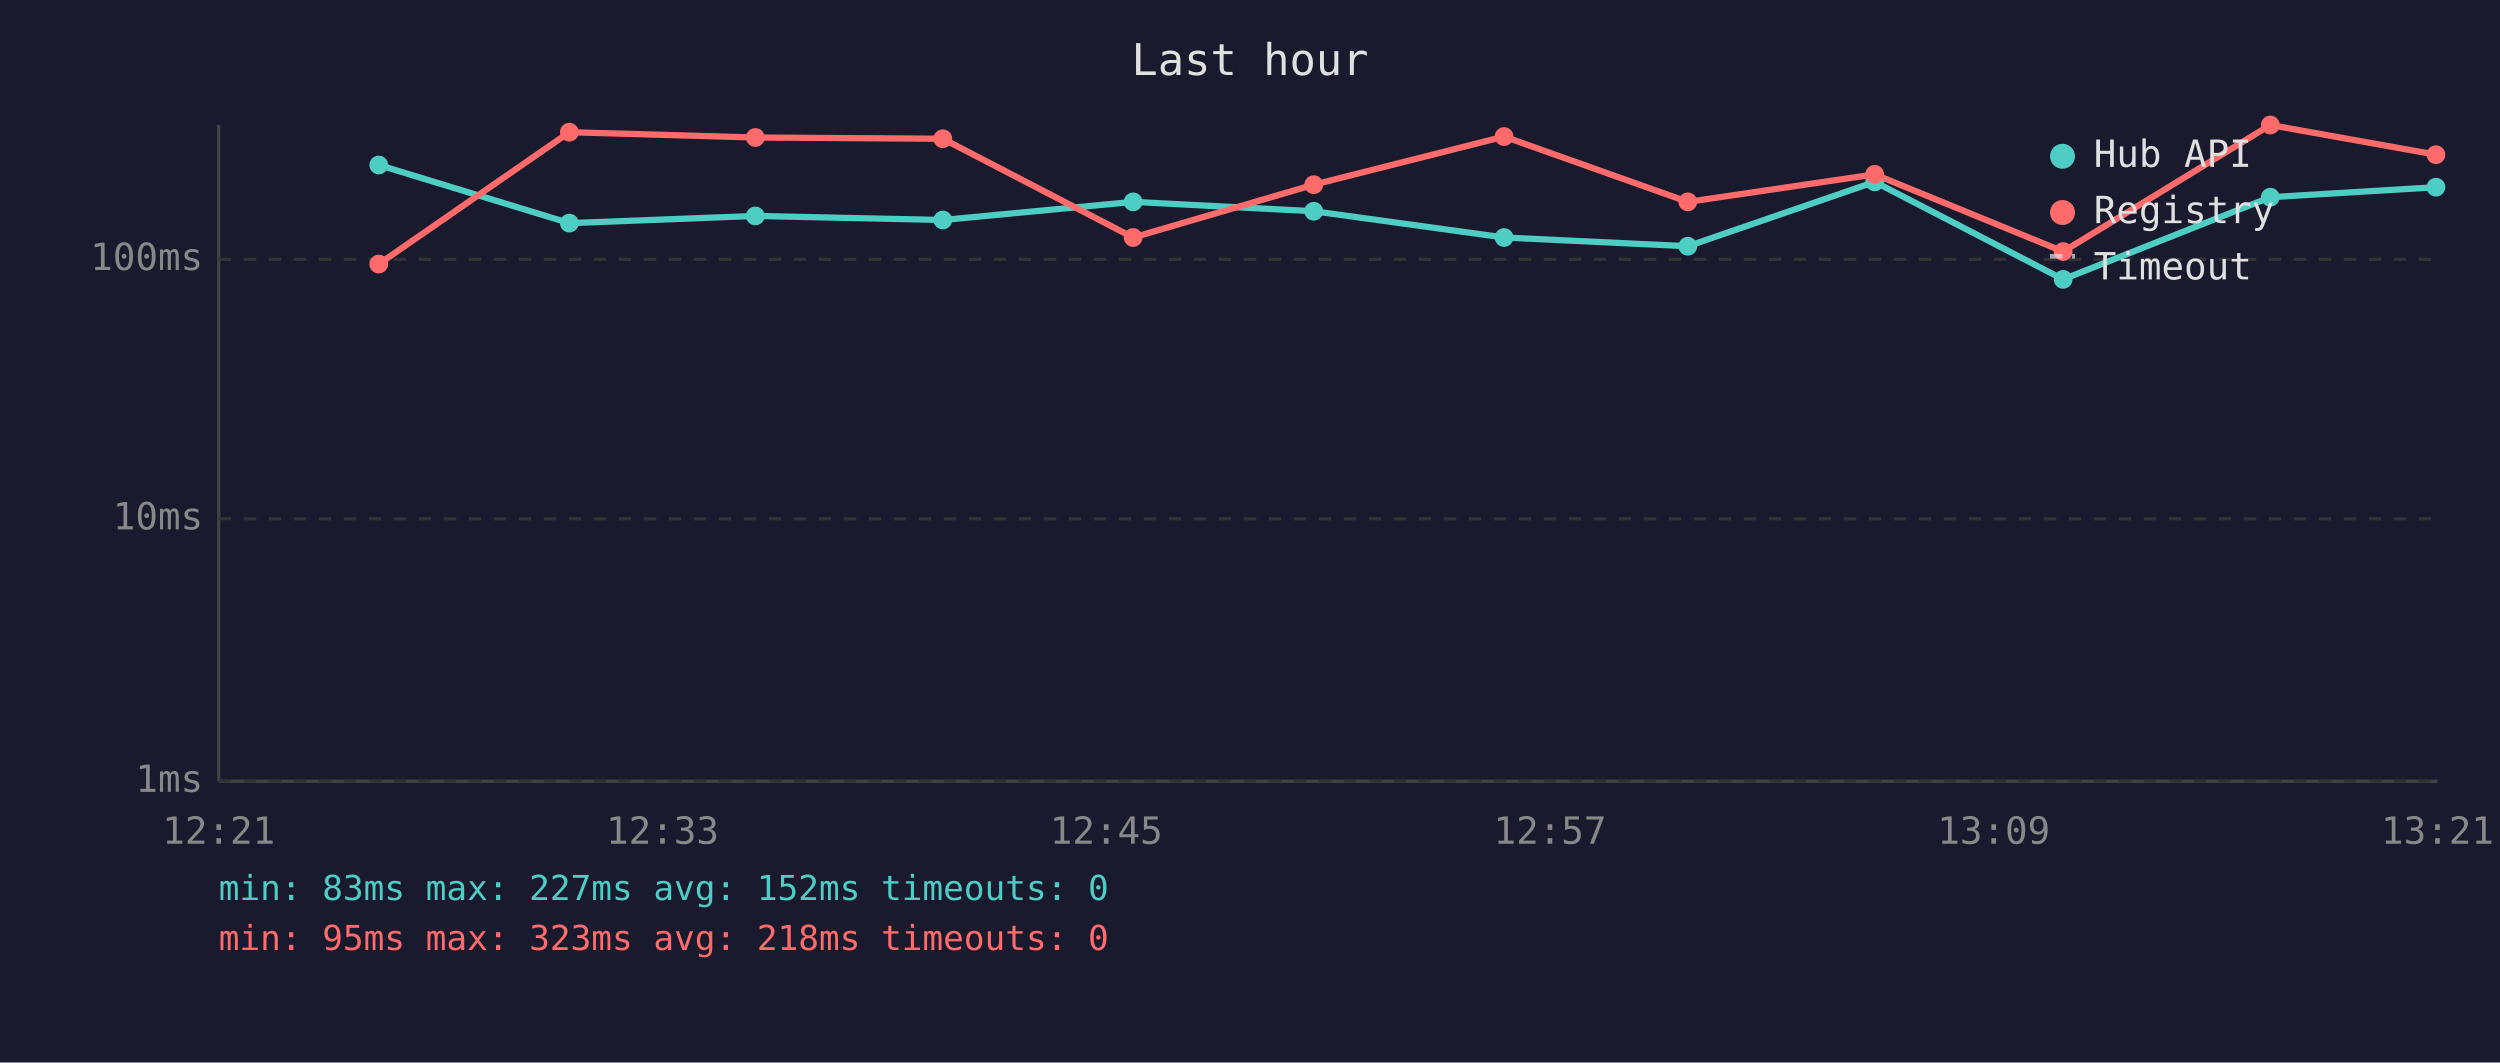
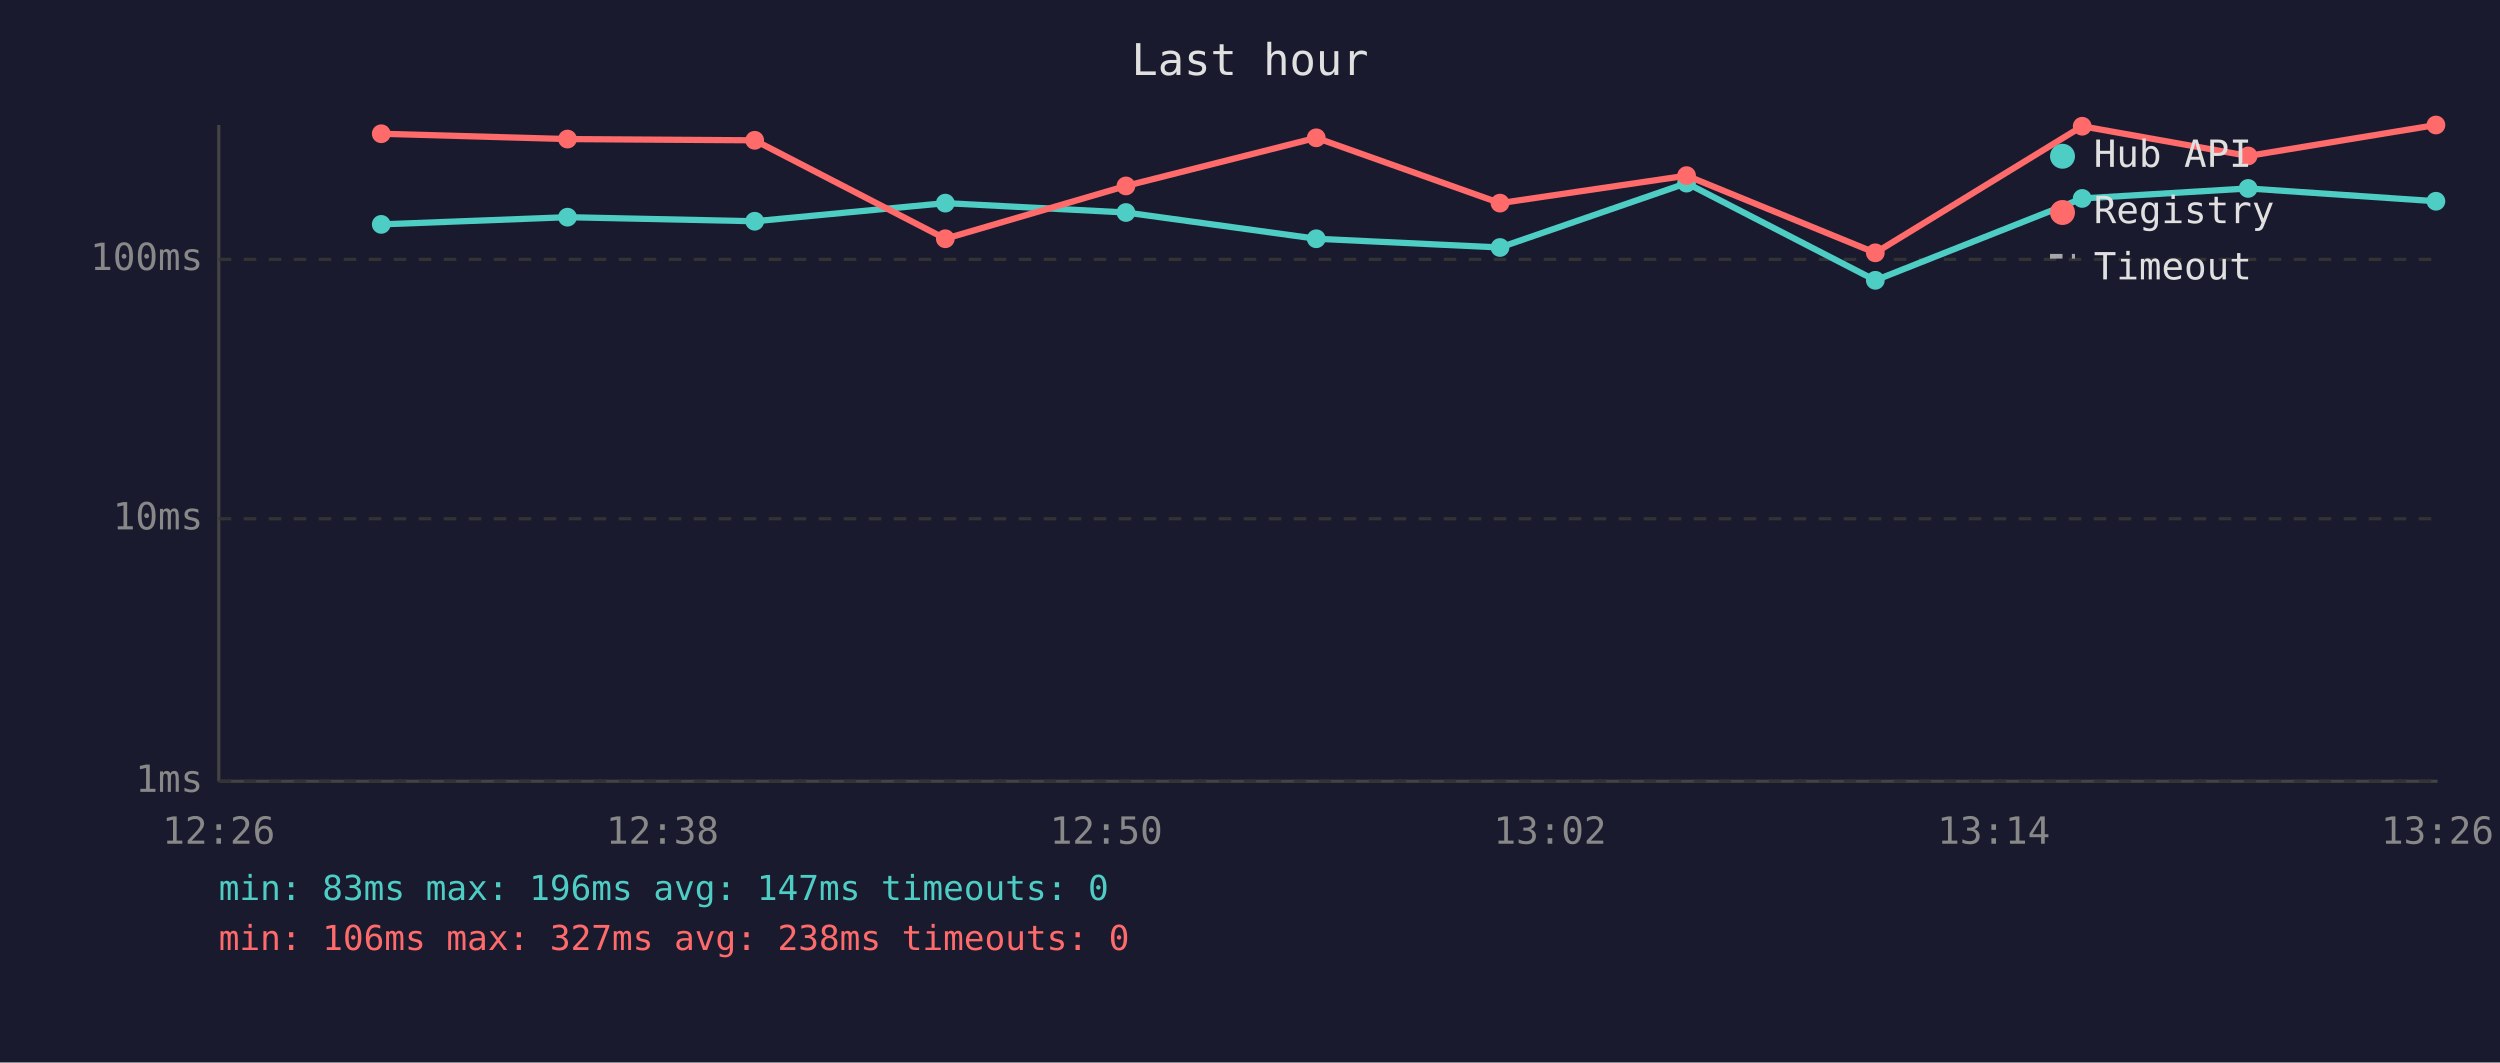
<svg xmlns="http://www.w3.org/2000/svg" viewBox="0 0 800 340" font-family="monospace" font-size="12">
  <rect width="800" height="340" fill="#1a1a2e" />
  <text x="400" y="24" fill="#e0e0e0" font-size="14" text-anchor="middle">Last hour</text>
  <line x1="70" y1="40" x2="70" y2="250" stroke="#444" stroke-width="1" />
  <line x1="70" y1="250" x2="780" y2="250" stroke="#444" stroke-width="1" />
  <line x1="70" y1="250" x2="780" y2="250" stroke="#333" stroke-width="1" stroke-dasharray="4" />
  <text x="65" y="250" fill="#888" text-anchor="end" dominant-baseline="middle">1ms</text>
  <line x1="70" y1="166" x2="780" y2="166" stroke="#333" stroke-width="1" stroke-dasharray="4" />
  <text x="65" y="166" fill="#888" text-anchor="end" dominant-baseline="middle">10ms</text>
  <line x1="70" y1="83" x2="780" y2="83" stroke="#333" stroke-width="1" stroke-dasharray="4" />
  <text x="65" y="83" fill="#888" text-anchor="end" dominant-baseline="middle">100ms</text>
-   <text x="70" y="270" fill="#888" text-anchor="middle">12:21</text>
-   <text x="212" y="270" fill="#888" text-anchor="middle">12:33</text>
-   <text x="354" y="270" fill="#888" text-anchor="middle">12:45</text>
-   <text x="496" y="270" fill="#888" text-anchor="middle">12:57</text>
-   <text x="638" y="270" fill="#888" text-anchor="middle">13:09</text>
-   <text x="780" y="270" fill="#888" text-anchor="middle">13:21</text>
-   <polyline points="121.2,52.8 182.2,71.4 241.7,69.1 301.7,70.4 362.6,64.6 420.4,67.6 481.3,76.0 540.1,78.8 599.9,58.2 660.2,89.4 726.5,63.1 779.5,59.9" fill="none" stroke="#4ecdc4" stroke-width="2" opacity="1" />
-   <circle cx="121.2" cy="52.8" r="3" fill="#4ecdc4" />
-   <circle cx="182.2" cy="71.4" r="3" fill="#4ecdc4" />
-   <circle cx="241.7" cy="69.1" r="3" fill="#4ecdc4" />
-   <circle cx="301.7" cy="70.4" r="3" fill="#4ecdc4" />
-   <circle cx="362.6" cy="64.6" r="3" fill="#4ecdc4" />
-   <circle cx="420.4" cy="67.6" r="3" fill="#4ecdc4" />
-   <circle cx="481.3" cy="76.0" r="3" fill="#4ecdc4" />
-   <circle cx="540.1" cy="78.8" r="3" fill="#4ecdc4" />
-   <circle cx="599.9" cy="58.2" r="3" fill="#4ecdc4" />
-   <circle cx="660.2" cy="89.4" r="3" fill="#4ecdc4" />
-   <circle cx="726.5" cy="63.1" r="3" fill="#4ecdc4" />
-   <circle cx="779.5" cy="59.9" r="3" fill="#4ecdc4" />
-   <polyline points="121.2,84.5 182.2,42.3 241.7,44.0 301.7,44.4 362.6,76.0 420.4,59.1 481.3,43.7 540.1,64.6 599.9,55.8 660.2,80.5 726.5,40.0 779.5,49.5" fill="none" stroke="#ff6b6b" stroke-width="2" opacity="1" />
-   <circle cx="121.2" cy="84.5" r="3" fill="#ff6b6b" />
-   <circle cx="182.2" cy="42.3" r="3" fill="#ff6b6b" />
-   <circle cx="241.7" cy="44.0" r="3" fill="#ff6b6b" />
-   <circle cx="301.7" cy="44.4" r="3" fill="#ff6b6b" />
-   <circle cx="362.6" cy="76.0" r="3" fill="#ff6b6b" />
-   <circle cx="420.4" cy="59.1" r="3" fill="#ff6b6b" />
-   <circle cx="481.3" cy="43.7" r="3" fill="#ff6b6b" />
-   <circle cx="540.1" cy="64.6" r="3" fill="#ff6b6b" />
-   <circle cx="599.9" cy="55.8" r="3" fill="#ff6b6b" />
-   <circle cx="660.2" cy="80.5" r="3" fill="#ff6b6b" />
-   <circle cx="726.5" cy="40.0" r="3" fill="#ff6b6b" />
-   <circle cx="779.5" cy="49.5" r="3" fill="#ff6b6b" />
+   <text x="70" y="270" fill="#888" text-anchor="middle">12:26</text>
+   <text x="212" y="270" fill="#888" text-anchor="middle">12:38</text>
+   <text x="354" y="270" fill="#888" text-anchor="middle">12:50</text>
+   <text x="496" y="270" fill="#888" text-anchor="middle">13:02</text>
+   <text x="638" y="270" fill="#888" text-anchor="middle">13:14</text>
+   <text x="780" y="270" fill="#888" text-anchor="middle">13:26</text>
+   <polyline points="122.0,71.8 181.6,69.5 241.5,70.8 302.5,65.0 360.3,68.0 421.2,76.4 480.0,79.2 539.7,58.6 600.1,89.7 666.3,63.5 719.4,60.3 779.5,64.4" fill="none" stroke="#4ecdc4" stroke-width="2" opacity="1" />
+   <circle cx="122.0" cy="71.8" r="3" fill="#4ecdc4" />
+   <circle cx="181.6" cy="69.5" r="3" fill="#4ecdc4" />
+   <circle cx="241.5" cy="70.8" r="3" fill="#4ecdc4" />
+   <circle cx="302.5" cy="65.0" r="3" fill="#4ecdc4" />
+   <circle cx="360.3" cy="68.0" r="3" fill="#4ecdc4" />
+   <circle cx="421.2" cy="76.4" r="3" fill="#4ecdc4" />
+   <circle cx="480.0" cy="79.2" r="3" fill="#4ecdc4" />
+   <circle cx="539.7" cy="58.6" r="3" fill="#4ecdc4" />
+   <circle cx="600.1" cy="89.7" r="3" fill="#4ecdc4" />
+   <circle cx="666.3" cy="63.5" r="3" fill="#4ecdc4" />
+   <circle cx="719.4" cy="60.3" r="3" fill="#4ecdc4" />
+   <circle cx="779.5" cy="64.4" r="3" fill="#4ecdc4" />
+   <polyline points="122.0,42.8 181.6,44.5 241.5,44.9 302.5,76.4 360.3,59.5 421.2,44.1 480.0,65.0 539.7,56.2 600.1,80.9 666.3,40.4 719.4,49.9 779.5,40.0" fill="none" stroke="#ff6b6b" stroke-width="2" opacity="1" />
+   <circle cx="122.0" cy="42.8" r="3" fill="#ff6b6b" />
+   <circle cx="181.6" cy="44.5" r="3" fill="#ff6b6b" />
+   <circle cx="241.5" cy="44.9" r="3" fill="#ff6b6b" />
+   <circle cx="302.5" cy="76.4" r="3" fill="#ff6b6b" />
+   <circle cx="360.3" cy="59.5" r="3" fill="#ff6b6b" />
+   <circle cx="421.2" cy="44.1" r="3" fill="#ff6b6b" />
+   <circle cx="480.0" cy="65.0" r="3" fill="#ff6b6b" />
+   <circle cx="539.7" cy="56.2" r="3" fill="#ff6b6b" />
+   <circle cx="600.1" cy="80.9" r="3" fill="#ff6b6b" />
+   <circle cx="666.3" cy="40.4" r="3" fill="#ff6b6b" />
+   <circle cx="719.4" cy="49.9" r="3" fill="#ff6b6b" />
+   <circle cx="779.5" cy="40.0" r="3" fill="#ff6b6b" />
  <circle cx="660" cy="50" r="4" fill="#4ecdc4" />
  <text x="670" y="50" fill="#e0e0e0" dominant-baseline="middle">Hub API</text>
  <circle cx="660" cy="68" r="4" fill="#ff6b6b" />
  <text x="670" y="68" fill="#e0e0e0" dominant-baseline="middle">Registry</text>
  <line x1="656" y1="82" x2="664" y2="82" stroke="#e0e0e0" stroke-width="1.5" stroke-dasharray="4,3" opacity="0.7" />
  <text x="670" y="86" fill="#e0e0e0" dominant-baseline="middle">Timeout</text>
-   <text x="70" y="288" fill="#4ecdc4" font-size="11">min: 83ms  max: 227ms  avg: 152ms  timeouts: 0</text>
-   <text x="70" y="304" fill="#ff6b6b" font-size="11">min: 95ms  max: 323ms  avg: 218ms  timeouts: 0</text>
+   <text x="70" y="288" fill="#4ecdc4" font-size="11">min: 83ms  max: 196ms  avg: 147ms  timeouts: 0</text>
+   <text x="70" y="304" fill="#ff6b6b" font-size="11">min: 106ms  max: 327ms  avg: 238ms  timeouts: 0</text>
</svg>
